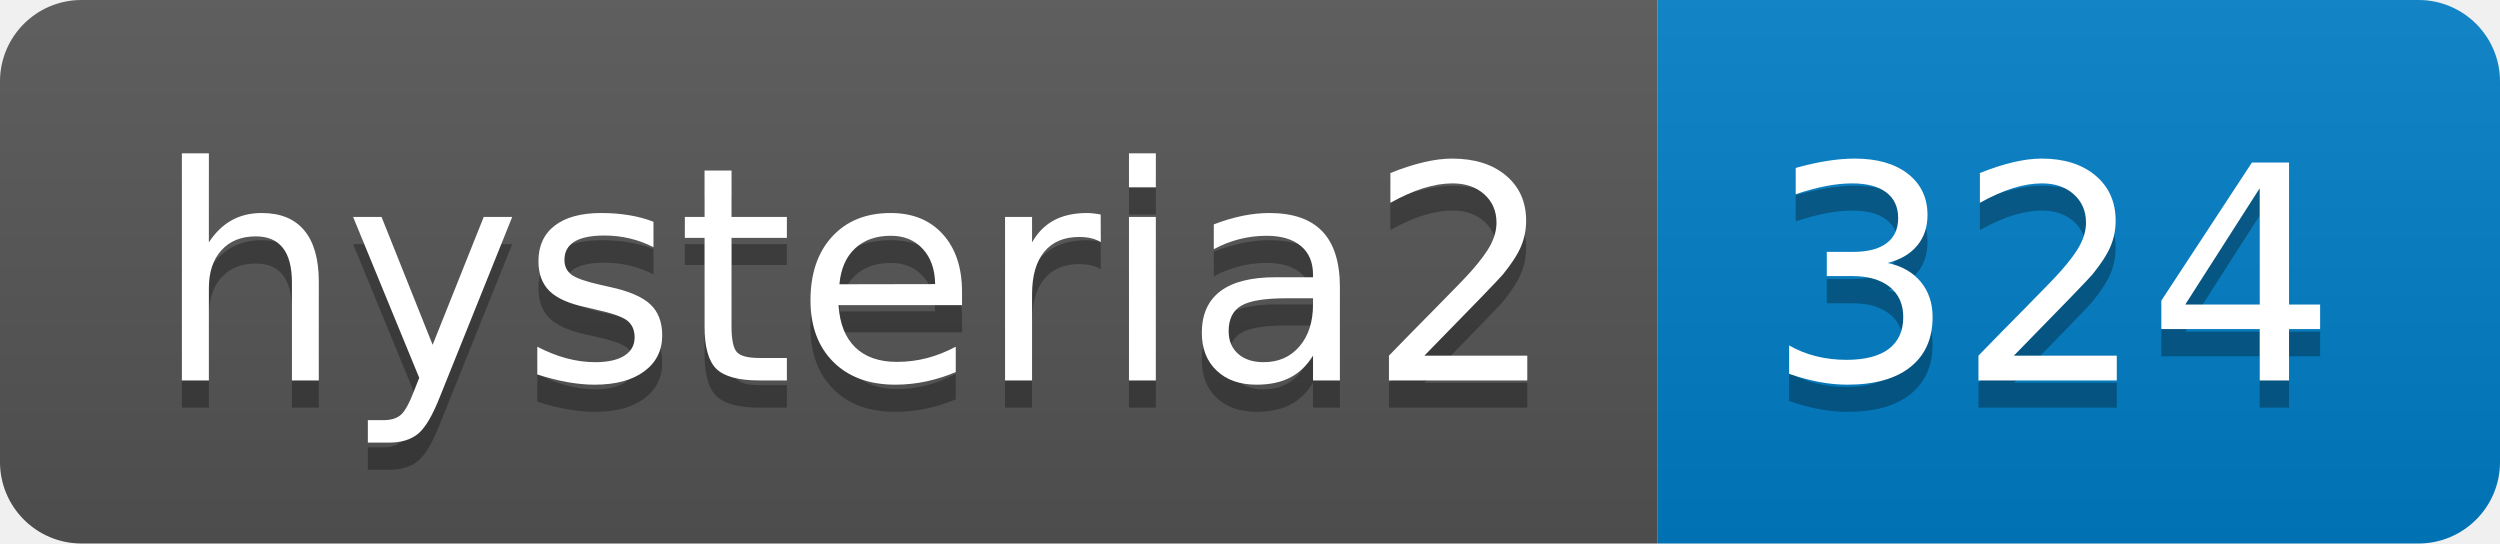
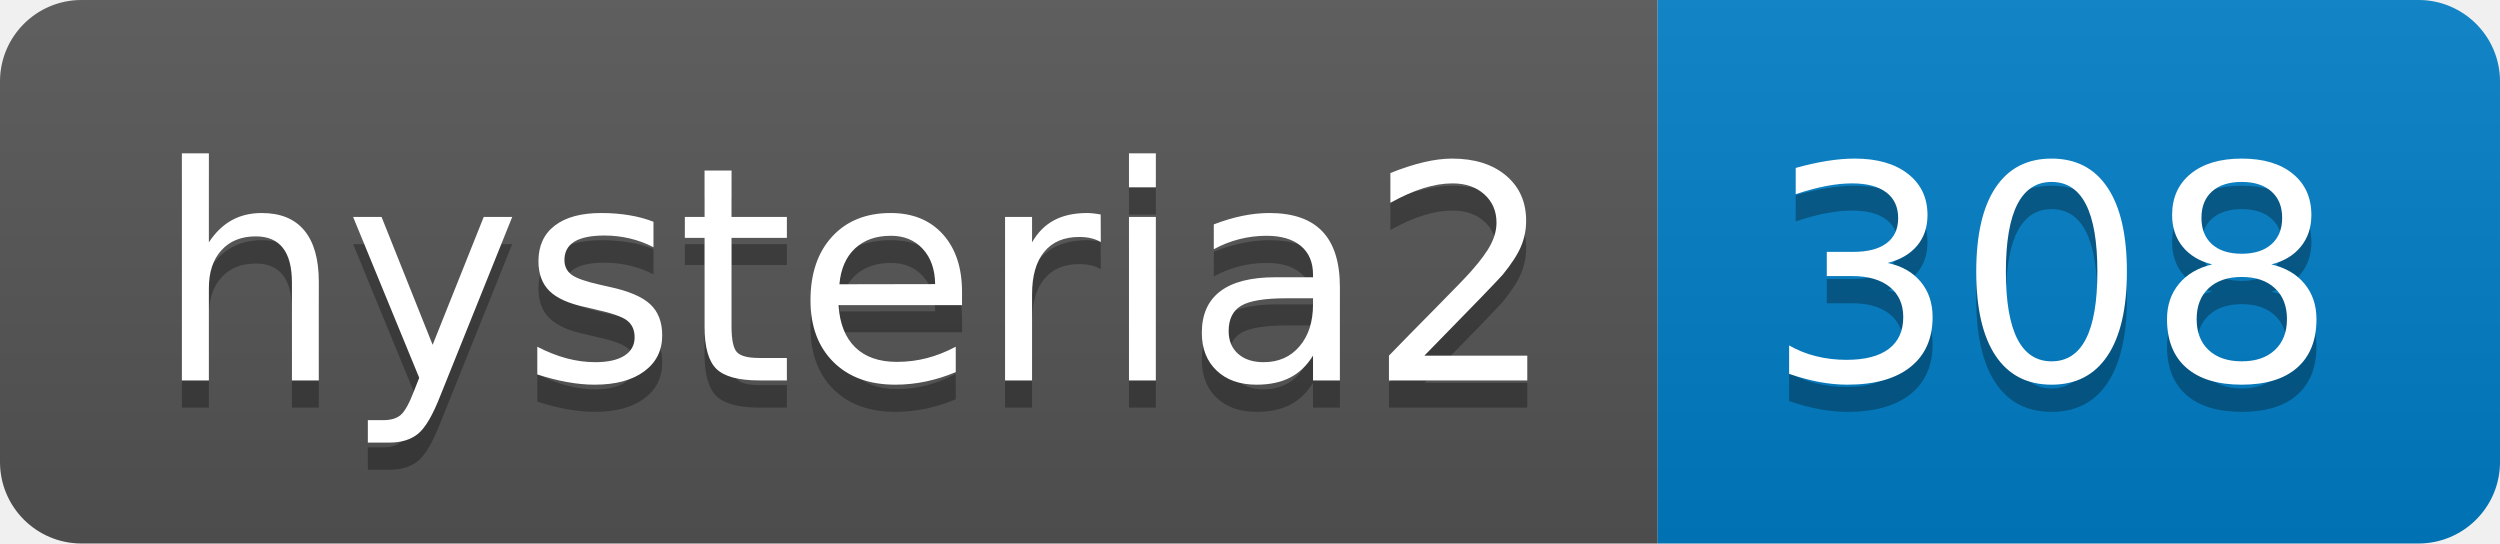
- <svg xmlns="http://www.w3.org/2000/svg" width="92" height="20" role="img" aria-label="hysteria2: 324">
+ <svg xmlns="http://www.w3.org/2000/svg" width="92" height="20" role="img" aria-label="hysteria2: 308">
  <linearGradient id="s" x2="0" y2="100%">
    <stop offset="0" stop-color="#bbb" stop-opacity=".1" />
    <stop offset="1" stop-opacity=".1" />
  </linearGradient>
  <clipPath id="r">
    <rect width="92" height="20" rx="3" fill="#fff" />
  </clipPath>
  <g clip-path="url(#r)">
    <rect width="61" height="20" fill="#555" />
    <rect x="61" width="31" height="20" fill="#007ec6" />
    <rect width="92" height="20" fill="url(#s)" />
  </g>
  <g fill="#fff" text-anchor="middle" font-family="Verdana,Geneva,DejaVu Sans,sans-serif" text-rendering="geometricPrecision" font-size="110">
    <text aria-hidden="true" x="315" y="150" fill="#010101" fill-opacity=".3" transform="scale(.1)" textLength="510">hysteria2</text>
    <text x="315" y="140" transform="scale(.1)" fill="#fff" textLength="510">hysteria2</text>
-     <text aria-hidden="true" x="755" y="150" fill="#010101" fill-opacity=".3" transform="scale(.1)" textLength="210">324</text>
-     <text x="755" y="140" transform="scale(.1)" fill="#fff" textLength="210">324</text>
+     <text aria-hidden="true" x="755" y="150" fill="#010101" fill-opacity=".3" transform="scale(.1)" textLength="210">308</text>
+     <text x="755" y="140" transform="scale(.1)" fill="#fff" textLength="210">308</text>
  </g>
</svg>
